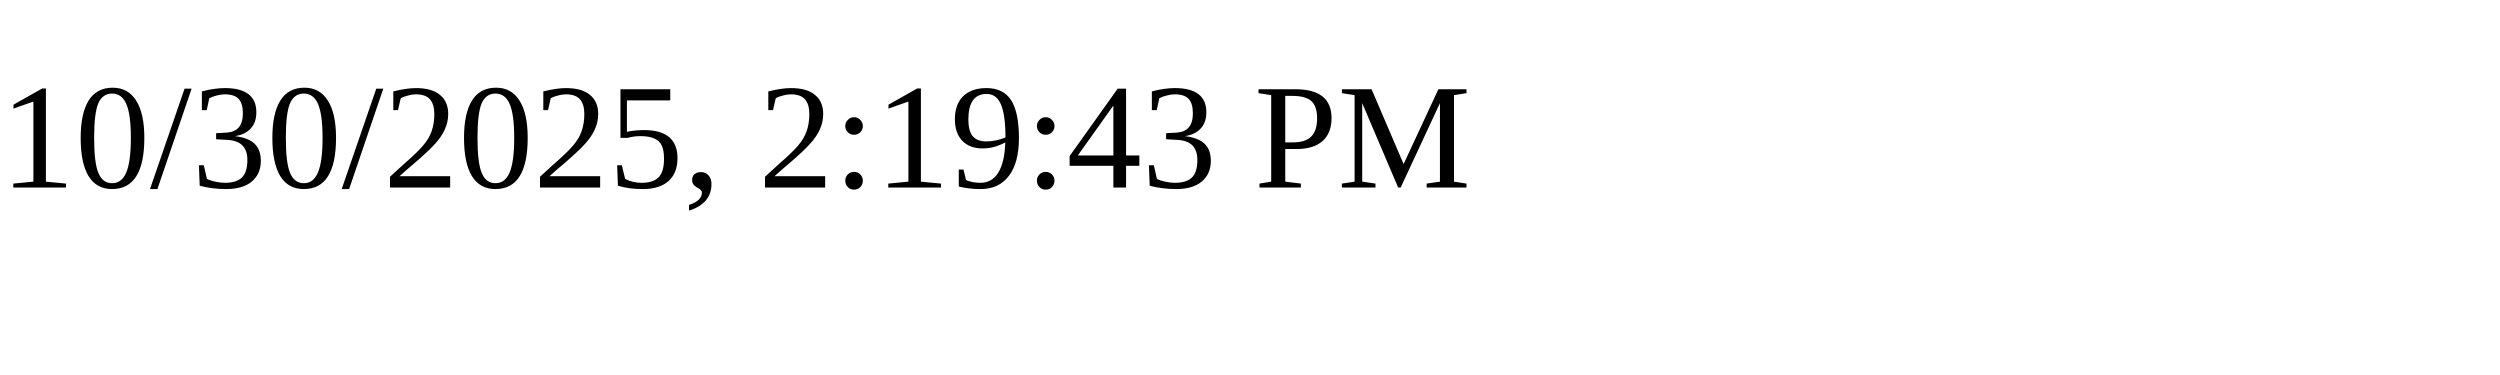
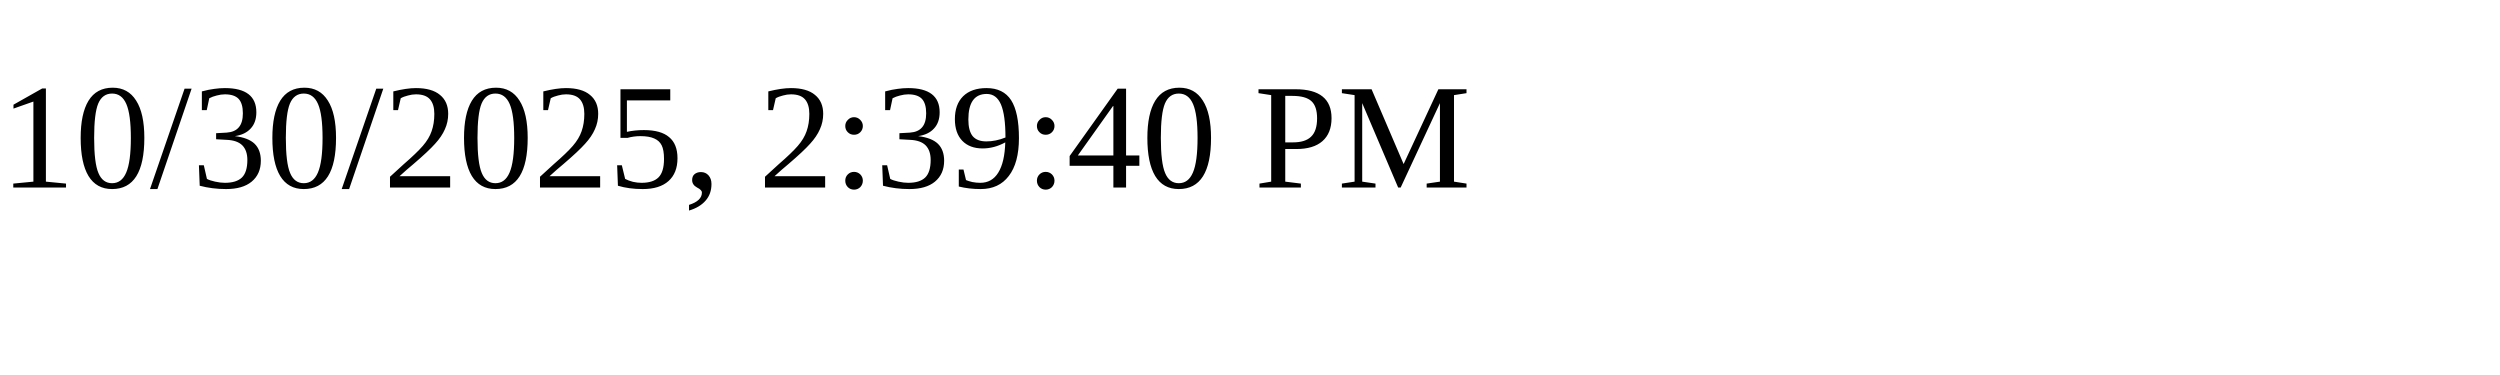
<svg xmlns="http://www.w3.org/2000/svg" height="30" width="200">
-   <text x="0" y="15">10/30/2025, 2:19:43 PM</text>
+   <text x="0" y="15">10/30/2025, 2:39:40 PM</text>
</svg>
